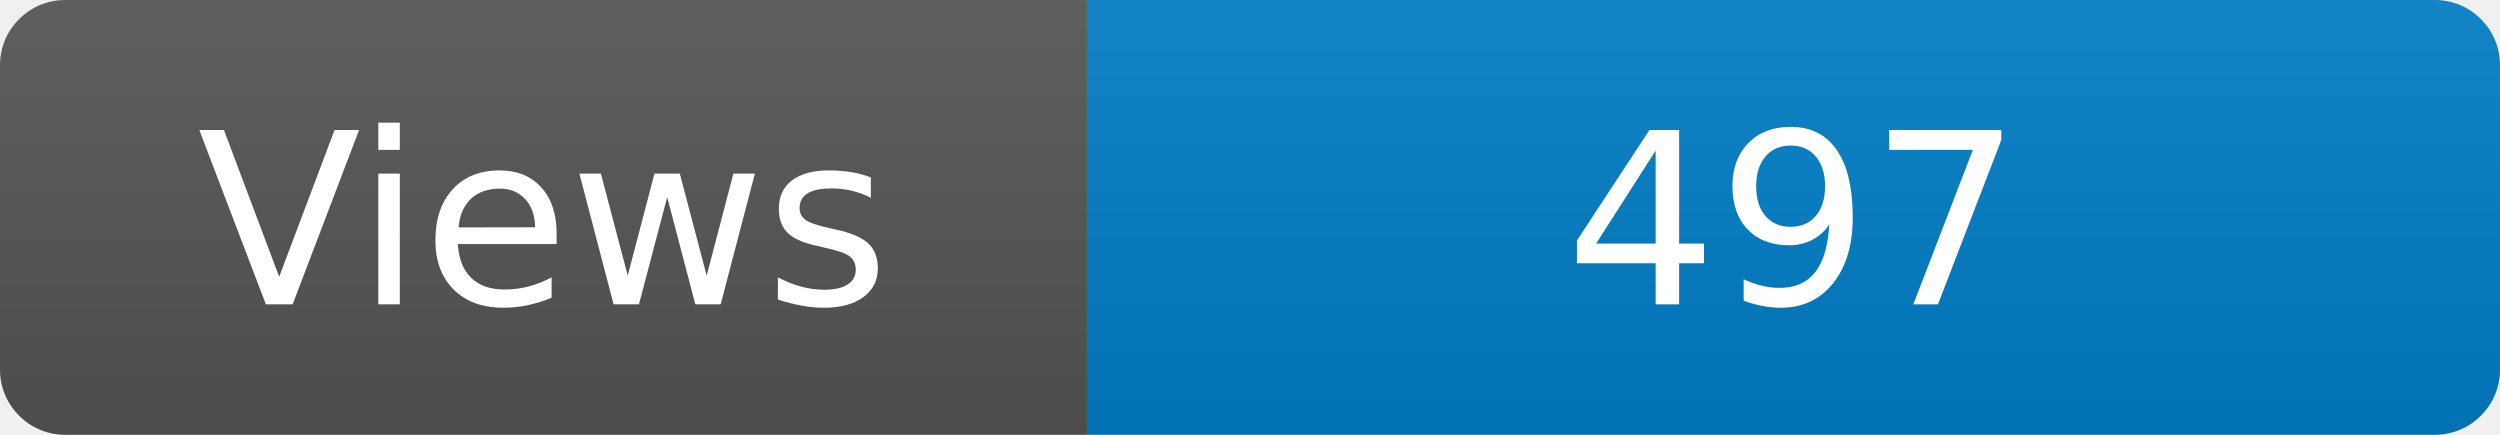
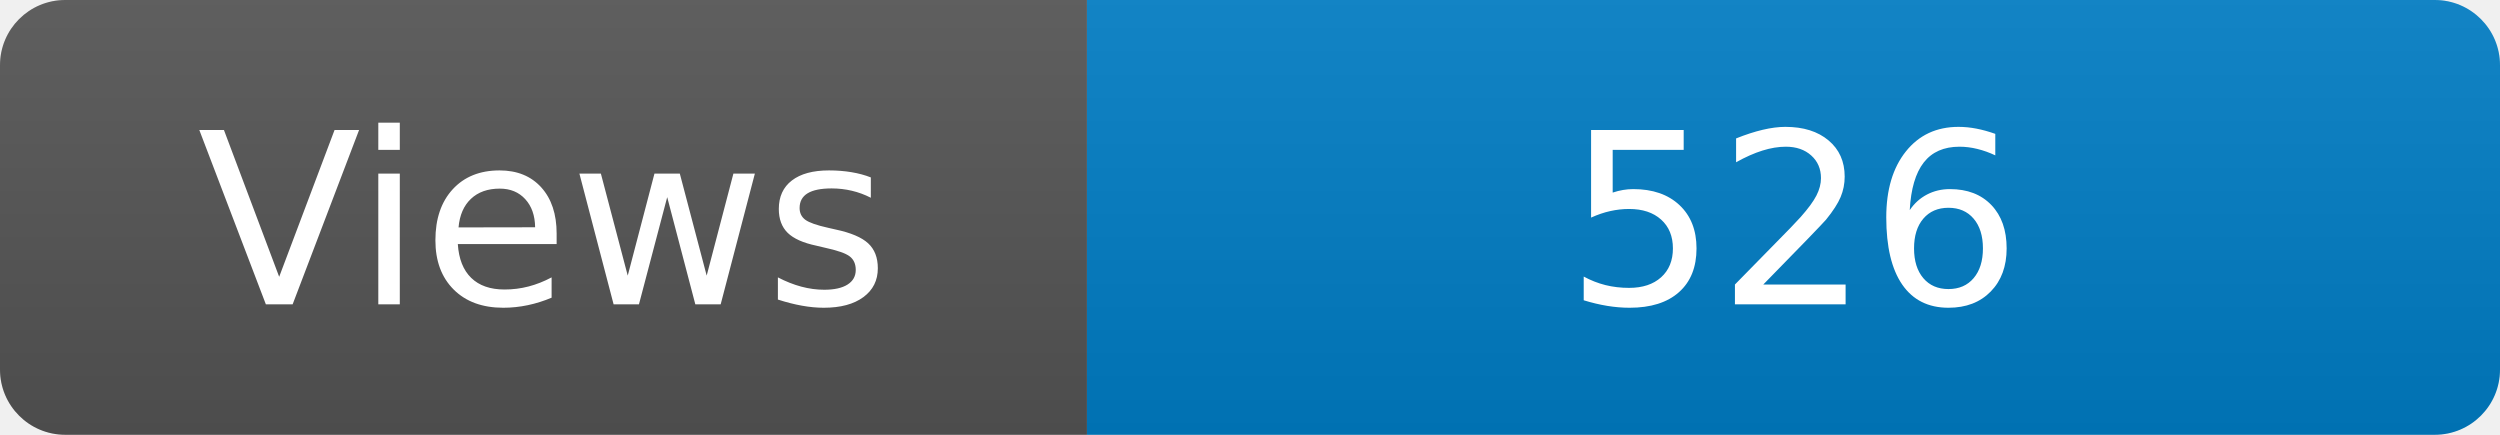
<svg xmlns="http://www.w3.org/2000/svg" width="115" height="20" role="img" aria-label="Maintained?: yes">
  <linearGradient id="s" x2="0" y2="100%">
    <stop offset="0" stop-color="#bbb" stop-opacity=".1" />
    <stop offset="1" stop-opacity=".1" />
  </linearGradient>
  <clipPath id="r">
    <rect width="115" height="20" rx="3" fill="#fff" />
  </clipPath>
  <g clip-path="url(#r)">
    <rect width="50" height="20" fill="#555" />
    <rect x="50" width="160" height="20" fill="#007ec6" />
    <rect width="115" height="20" fill="url(#s)" />
  </g>
  <g fill="#fff" text-anchor="middle" font-family="Verdana,Geneva,DejaVu Sans,sans-serif" font-size="110">
    <text x="250" y="140" transform="scale(.1)" fill="#fff">Views</text>
-     <text x="825" y="140" transform="scale(.1)" fill="#fff">497</text>
+     <text x="825" y="140" transform="scale(.1)" fill="#fff">526</text>
  </g>
</svg>
